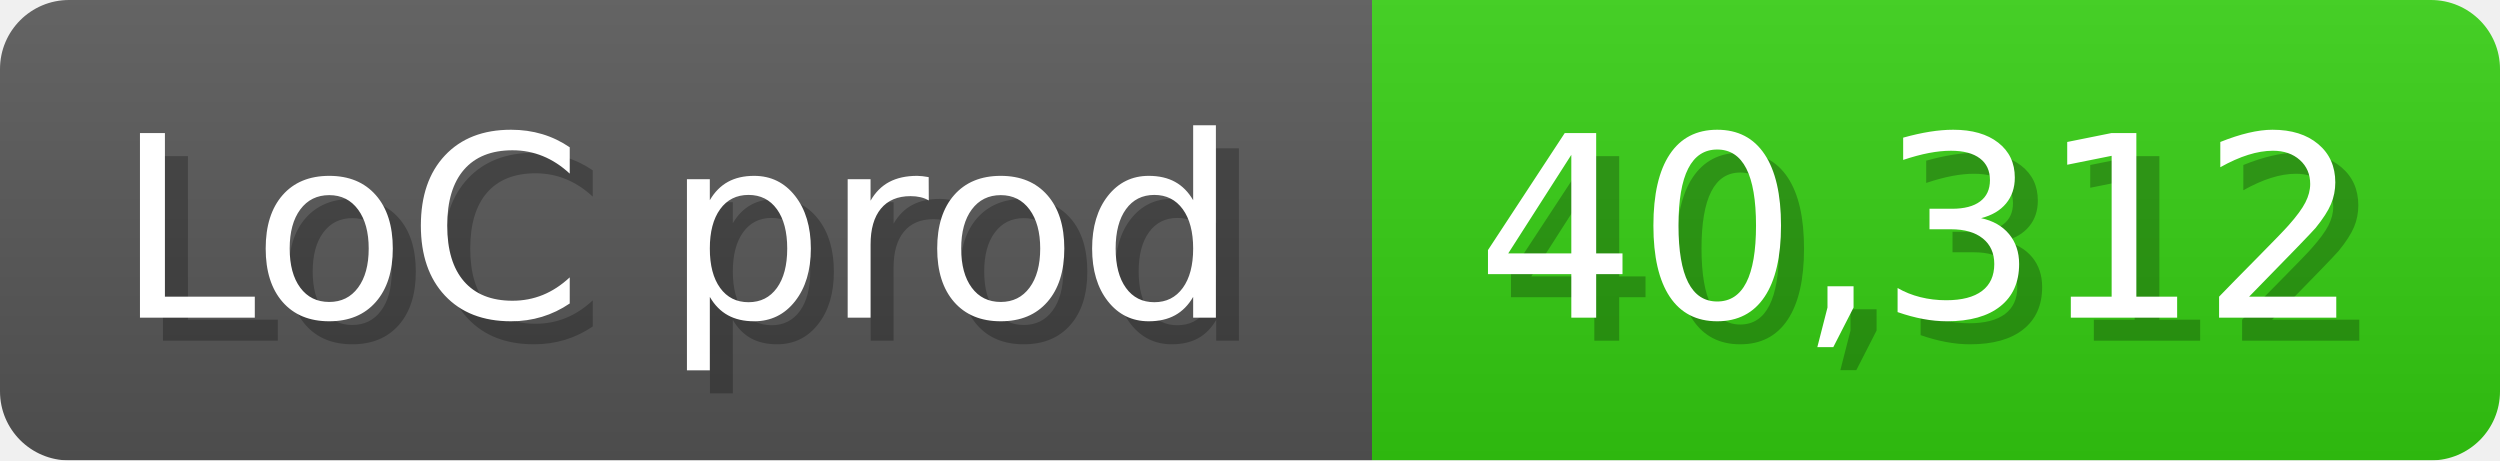
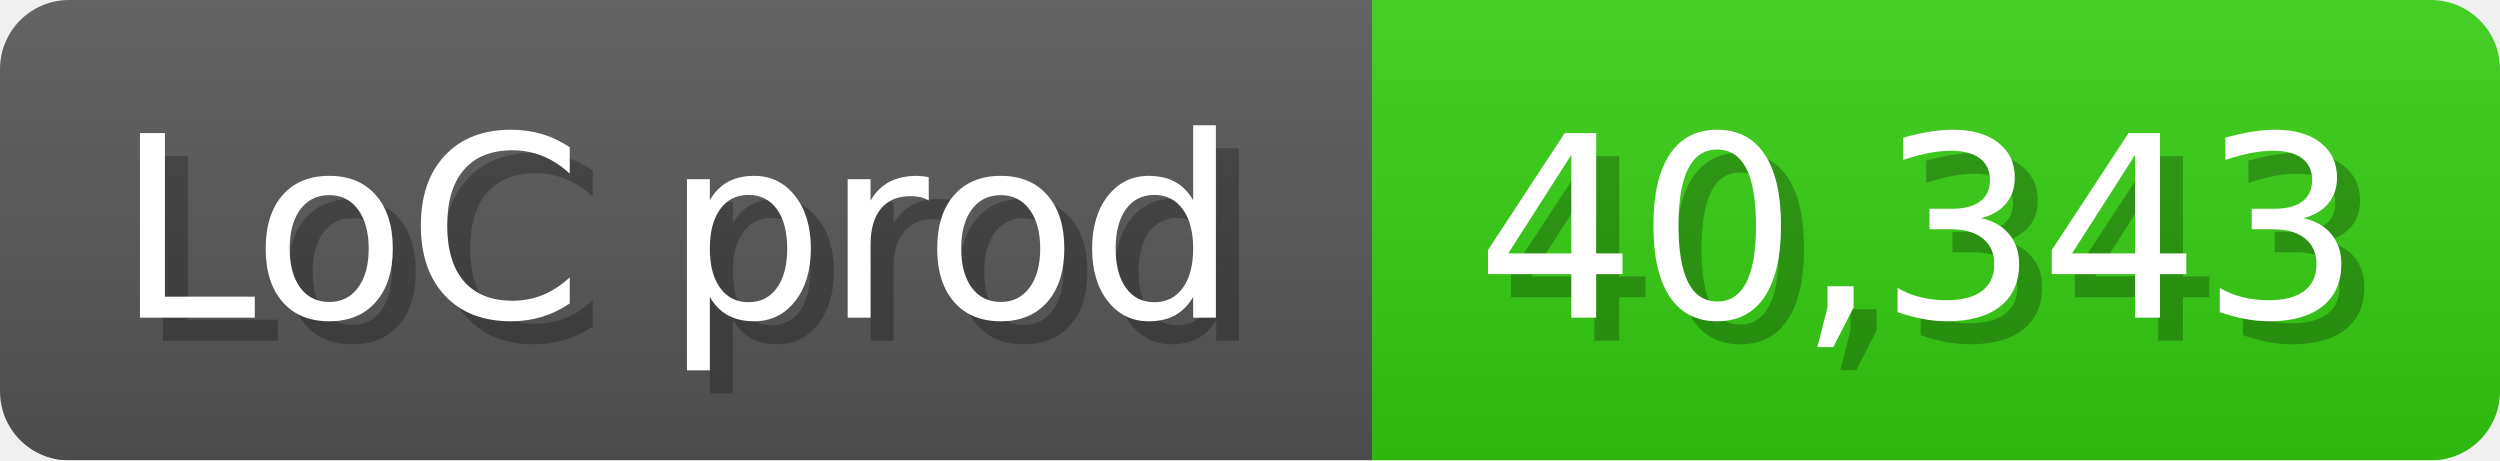
<svg xmlns="http://www.w3.org/2000/svg" width="108.6" height="20" viewBox="0 0 1086 200">
  <linearGradient id="a" x2="0" y2="100%">
    <stop offset="0" stop-opacity=".1" stop-color="#EEE" />
    <stop offset="1" stop-opacity=".1" />
  </linearGradient>
  <mask id="m">
    <rect width="1086" height="200" rx="30" fill="#FFF" />
  </mask>
  <g mask="url(#m)">
    <rect width="596" height="200" fill="#555" />
    <rect width="490" height="200" fill="#3C1" x="596" />
    <rect width="1086" height="200" fill="url(#a)" />
  </g>
  <g fill="#fff" text-anchor="start" font-family="Verdana,DejaVu Sans,sans-serif" font-size="110">
    <text x="60" y="148" textLength="496" fill="#000" opacity="0.25">LoC prod</text>
    <text x="50" y="138" textLength="496">LoC prod</text>
-     <text x="651" y="148" textLength="390" fill="#000" opacity="0.25">40,312</text>
-     <text x="641" y="138" textLength="390">40,312</text>
+     <text x="651" y="148" textLength="390" fill="#000" opacity="0.25">40,343</text>
+     <text x="641" y="138" textLength="390">40,343</text>
  </g>
</svg>
